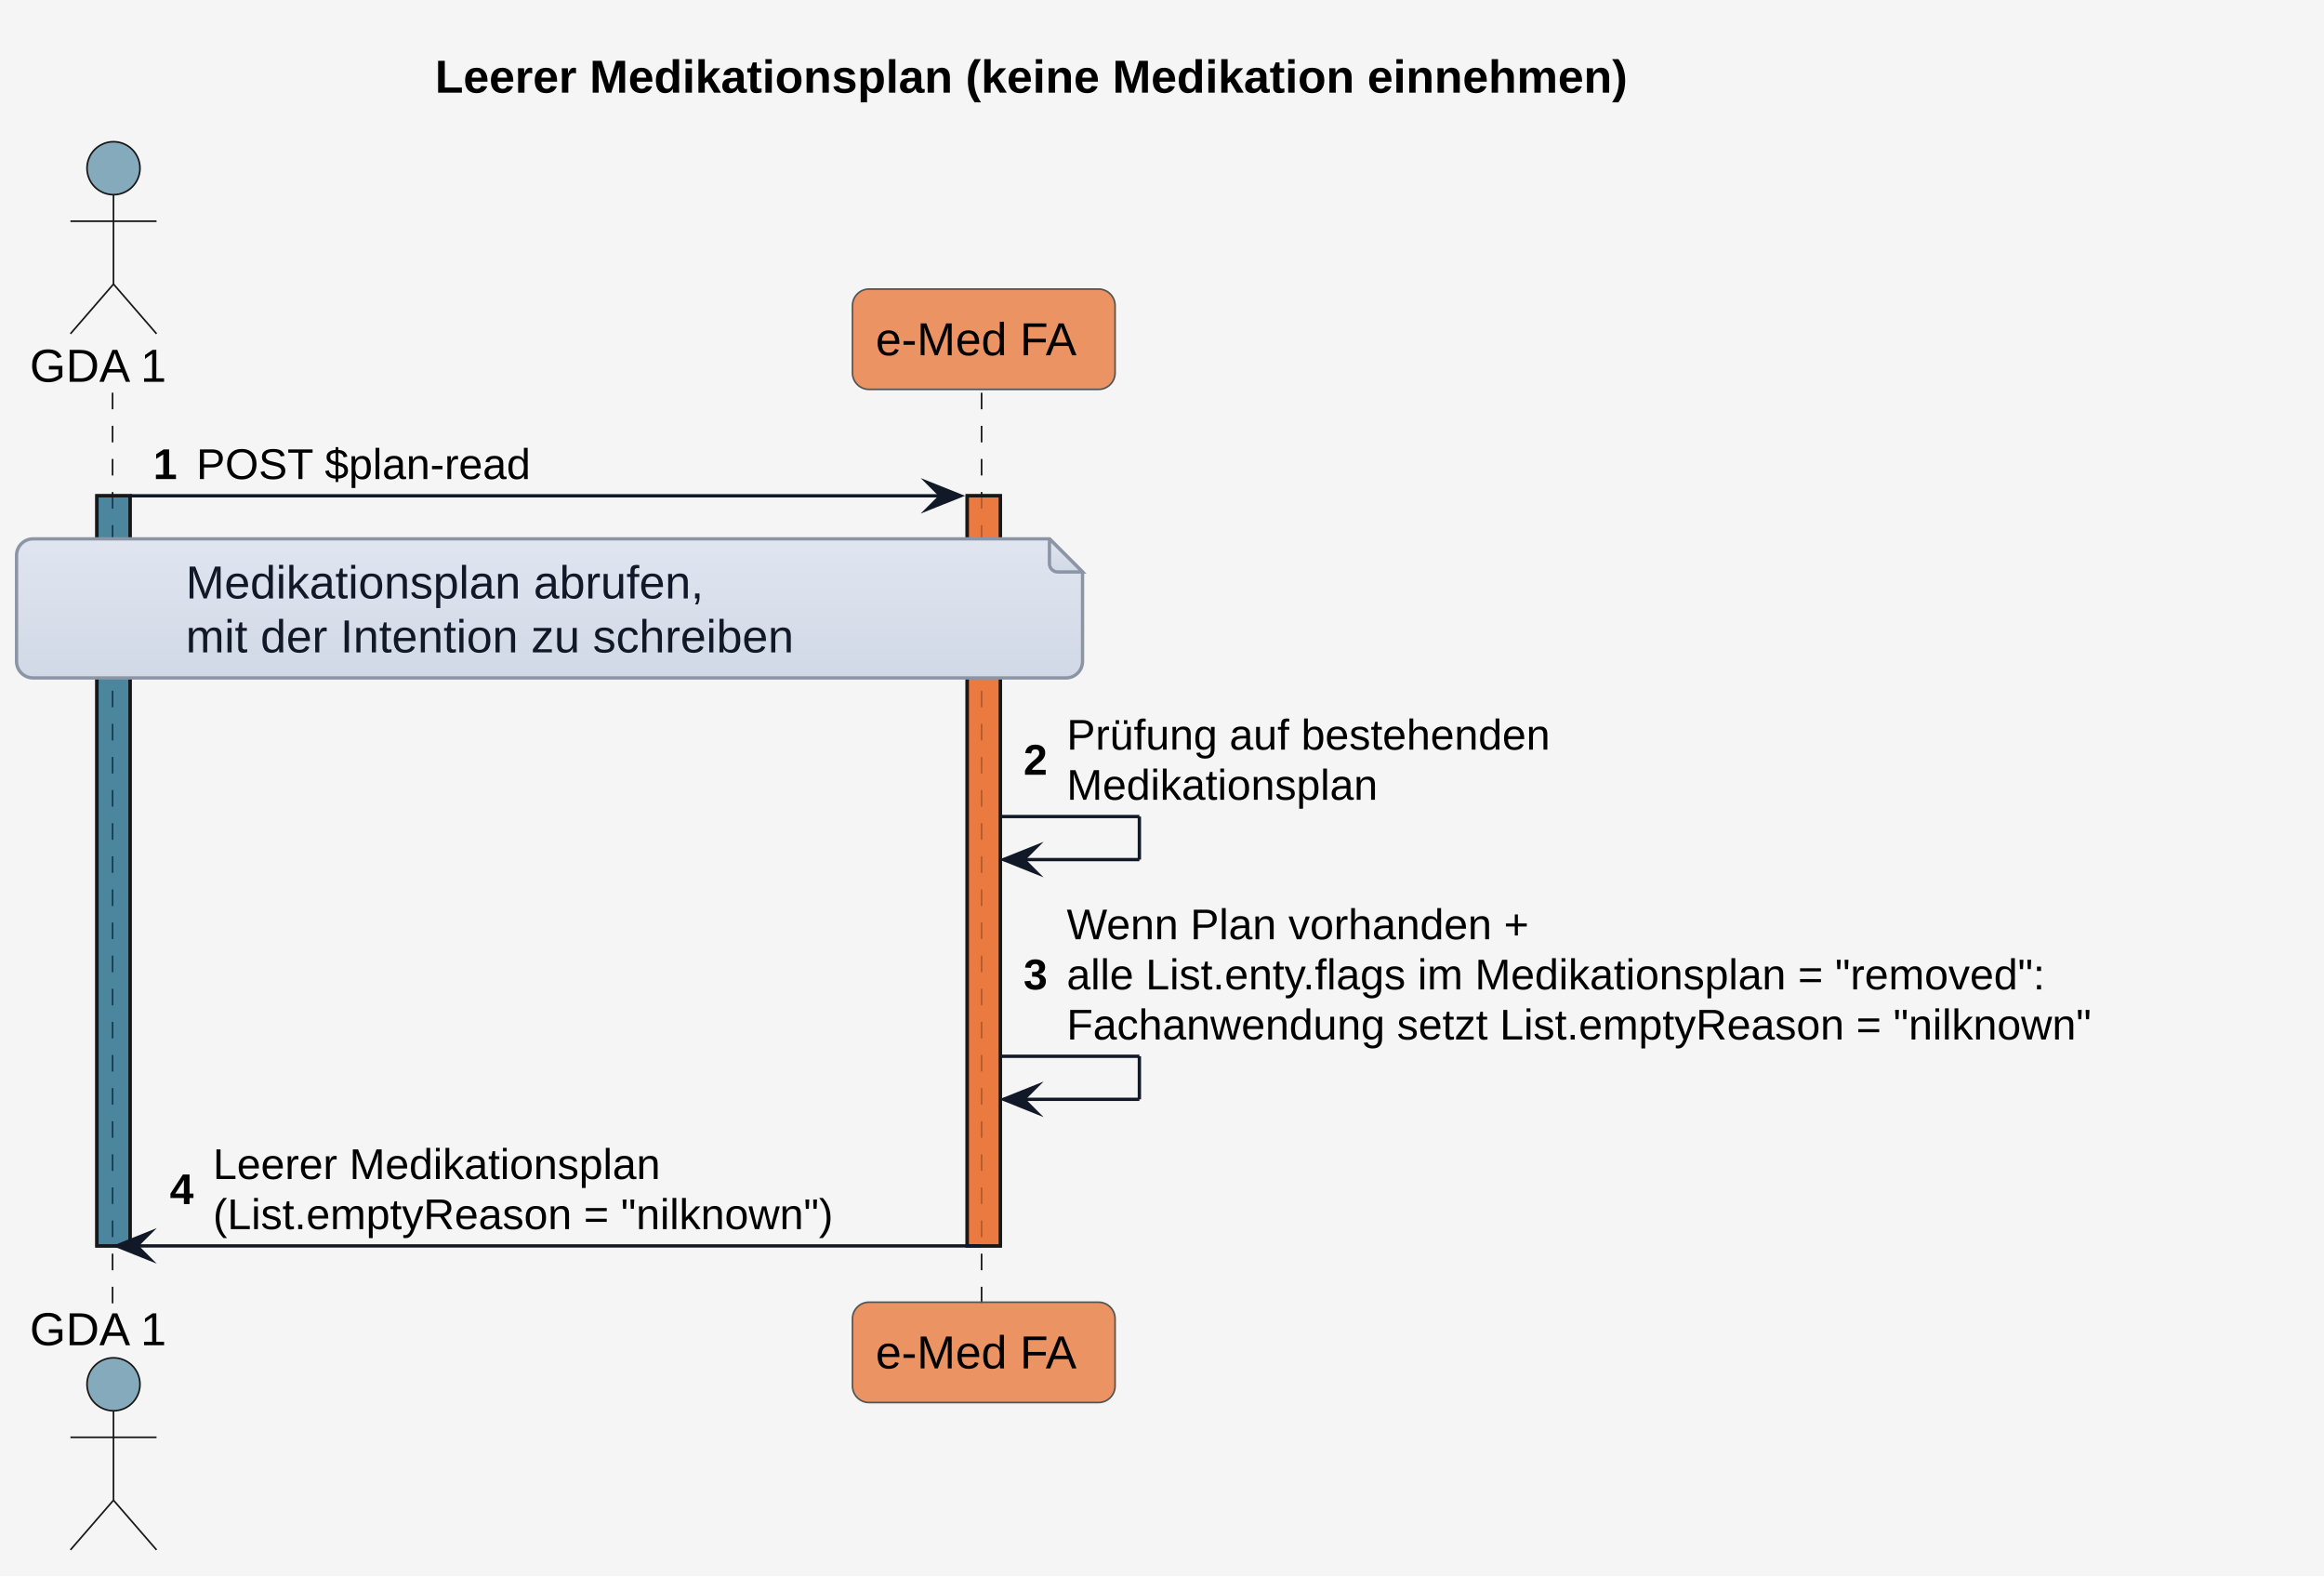
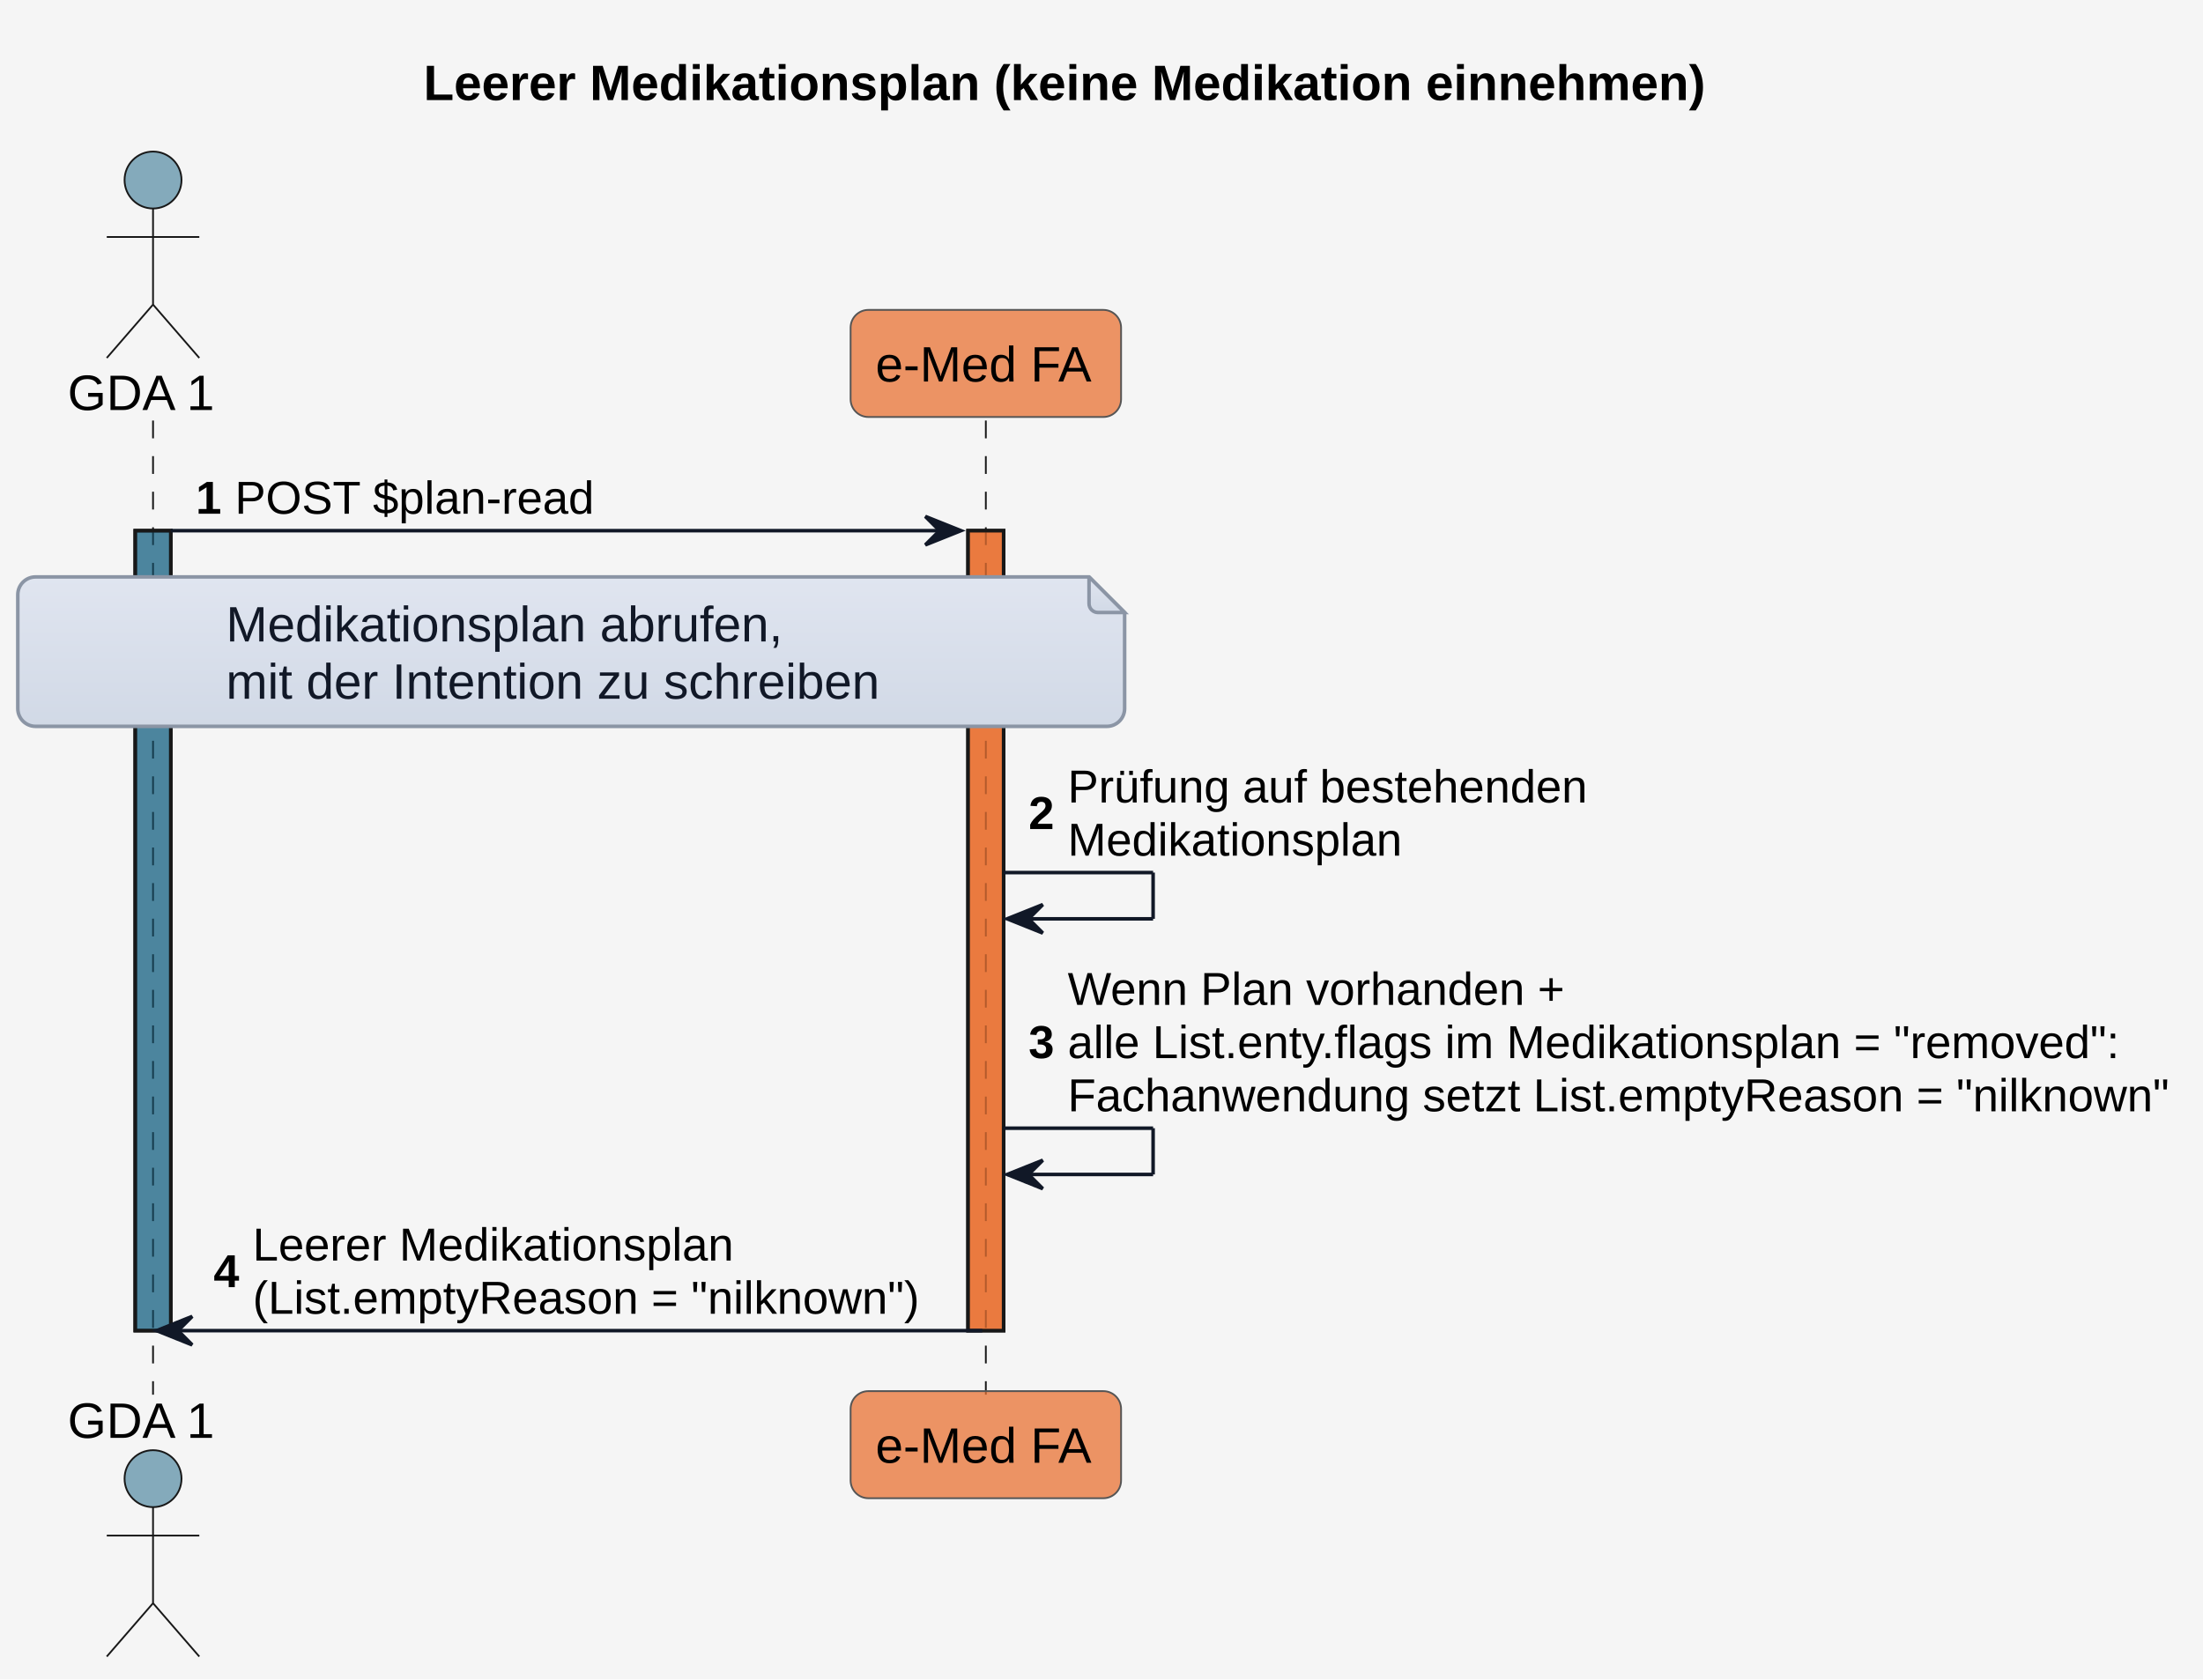
- <svg xmlns="http://www.w3.org/2000/svg" version="1.1" data-diagram-type="SEQUENCE" style="width:702px;height:476px;background:#F5F5F5;" width="702px" height="476px" viewBox="0 0 702 476" zoomAndPan="magnify" preserveAspectRatio="none" contentStyleType="text/css">
+ <svg xmlns="http://www.w3.org/2000/svg" contentStyleType="text/css" height="472px" preserveAspectRatio="none" style="width:619px;height:472px;background:#F5F5F5;" version="1.1" viewBox="0 0 619 472" width="619px" zoomAndPan="magnify">
  <defs>
-     <linearGradient x1="50%" y1="0%" x2="50%" y2="100%" id="gwsqee0dg0s8o0">
-       <stop stop-color="#E0E5F0" offset="0%" />
-       <stop stop-color="#D1D9E6" offset="100%" />
+     <linearGradient id="g1k0tow8vr2weq0" x1="50%" x2="50%" y1="0%" y2="100%">
+       <stop offset="0%" stop-color="#E0E5F0" />
+       <stop offset="100%" stop-color="#D1D9E6" />
    </linearGradient>
  </defs>
  <g>
-     <rect x="0" y="0" width="702" height="476" fill="#F5F5F5" style="stroke:none;stroke-width:1;" />
-     <g class="title" data-source-line="1">
-       <text x="131.403" y="27.995" fill="#000000" font-size="14" lengthAdjust="spacing" textLength="433.043" font-weight="700" font-family="'Arial'">Leerer Medikationsplan (keine Medikation einnehmen)</text>
-     </g>
-     <g>
-       <rect x="29.282" y="149.727" width="10" height="226.523" fill="#156082" fill-opacity="0.502" style="stroke:#181818;stroke-width:1;" />
-     </g>
-     <g>
-       <rect x="292.166" y="149.727" width="10" height="226.523" fill="#E97232" fill-opacity="0.741" style="stroke:#181818;stroke-width:1;" />
-     </g>
-     <g class="participant-lifeline" data-qualified-name="GDA_1" data-entity-uid="part1" id="part1-lifeline" data-source-line="52">
-       <g>
-         <rect x="30.282" y="118.594" width="8" height="275.656" fill="#000000" fill-opacity="0" />
-         <line x1="34" y1="118.594" x2="34" y2="394.25" style="stroke:#181818;stroke-width:0.5;stroke-dasharray:5,5;" />
-       </g>
-     </g>
-     <g class="participant-lifeline" data-qualified-name="eMed_FA" data-entity-uid="part2" id="part2-lifeline" data-source-line="53">
-       <g>
-         <rect x="293.166" y="118.594" width="8" height="275.656" fill="#000000" fill-opacity="0" />
-         <line x1="296.504" y1="118.594" x2="296.504" y2="394.25" style="stroke:#181818;stroke-width:0.5;stroke-dasharray:5,5;" />
-       </g>
-     </g>
-     <g class="participant participant-head" data-qualified-name="GDA_1" data-entity-uid="part1" id="part1-head" data-source-line="52">
-       <text x="9" y="115.292" fill="#000000" font-size="14" lengthAdjust="spacing" textLength="44.563" font-family="'Arial'">GDA 1</text>
-       <ellipse cx="34.282" cy="50.797" rx="8" ry="8" fill="#156082" fill-opacity="0.502" style="stroke:#181818;stroke-width:0.5;" />
-       <path d="M34.282,58.797 L34.282,85.797 M21.282,66.797 L47.282,66.797 M34.282,85.797 L21.282,100.797 M34.282,85.797 L47.282,100.797" style="stroke:#181818;stroke-width:0.5;" fill="none" />
-     </g>
-     <g class="participant participant-tail" data-qualified-name="GDA_1" data-entity-uid="part1" id="part1-tail" data-source-line="52">
-       <text x="9" y="406.245" fill="#000000" font-size="14" lengthAdjust="spacing" textLength="44.563" font-family="'Arial'">GDA 1</text>
-       <ellipse cx="34.282" cy="418.047" rx="8" ry="8" fill="#156082" fill-opacity="0.502" style="stroke:#181818;stroke-width:0.5;" />
-       <path d="M34.282,426.047 L34.282,453.047 M21.282,434.047 L47.282,434.047 M34.282,453.047 L21.282,468.047 M34.282,453.047 L47.282,468.047" style="stroke:#181818;stroke-width:0.5;" fill="none" />
-     </g>
-     <g class="participant participant-head" data-qualified-name="eMed_FA" data-entity-uid="part2" id="part2-head" data-source-line="53">
-       <rect x="257.504" y="87.297" width="79.324" height="30.297" fill="#E97232" fill-opacity="0.741" style="stroke:#555555;stroke-width:0.5;" rx="5" ry="5" />
-       <text x="264.504" y="107.292" fill="#000000" font-size="14" lengthAdjust="spacing" textLength="65.324" font-family="'Arial'">e-Med FA</text>
-     </g>
-     <g class="participant participant-tail" data-qualified-name="eMed_FA" data-entity-uid="part2" id="part2-tail" data-source-line="53">
-       <rect x="257.504" y="393.25" width="79.324" height="30.297" fill="#E97232" fill-opacity="0.741" style="stroke:#555555;stroke-width:0.5;" rx="5" ry="5" />
-       <text x="264.504" y="413.245" fill="#000000" font-size="14" lengthAdjust="spacing" textLength="65.324" font-family="'Arial'">e-Med FA</text>
-     </g>
-     <g>
-       <rect x="29.282" y="149.727" width="10" height="226.523" fill="#156082" fill-opacity="0.502" style="stroke:#181818;stroke-width:1;" />
-     </g>
-     <g>
-       <rect x="292.166" y="149.727" width="10" height="226.523" fill="#E97232" fill-opacity="0.741" style="stroke:#181818;stroke-width:1;" />
-     </g>
-     <g class="message" data-entity-1="part1" data-entity-2="part2" id="msg1" data-source-line="57">
-       <polygon points="280.166,145.727,290.166,149.727,280.166,153.727,284.166,149.727" fill="#111827" style="stroke:#111827;stroke-width:1;stroke-linejoin:miter;stroke-miterlimit:10;" />
-       <line x1="39.282" y1="149.727" x2="286.166" y2="149.727" style="stroke:#111827;stroke-width:1;" />
-       <text x="46.282" y="144.661" fill="#000000" font-size="13" lengthAdjust="spacing" textLength="9.045" font-weight="700" font-family="'Arial'">1</text>
-       <text x="59.327" y="144.661" fill="#000000" font-size="13" lengthAdjust="spacing" textLength="108.989" font-family="'Arial'">POST $plan-read</text>
-     </g>
-     <path d="M5,167.727 L5,199.727 A5,5 0 0 0 10,204.727 L322,204.727 A5,5 0 0 0 327,199.727 L327,172.727 L317,162.727 L10,162.727 A5,5 0 0 0 5,167.727" style="stroke:#8B95A5;stroke-width:1;" fill="url(#gwsqee0dg0s8o0)" />
-     <path d="M317,162.727 L317,170.227 A2.5,2.5 0 0 0 319.5,172.727 L327,172.727 L317,162.727" style="stroke:#8B95A5;stroke-width:1;" fill="url(#gwsqee0dg0s8o0)" />
-     <text x="56.121" y="180.722" fill="#111827" font-size="14" lengthAdjust="spacing" textLength="177.905" font-family="'Arial'">Medikationsplan abrufen,</text>
-     <text x="56.121" y="197.019" fill="#111827" font-size="14" lengthAdjust="spacing" textLength="211.586" font-family="'Arial'">mit der Intention zu schreiben</text>
-     <g class="message" data-entity-1="part2" data-entity-2="part2" id="msg2" data-source-line="66">
-       <line x1="302.166" y1="246.586" x2="344.166" y2="246.586" style="stroke:#111827;stroke-width:1;" />
-       <line x1="344.166" y1="246.586" x2="344.166" y2="259.586" style="stroke:#111827;stroke-width:1;" />
-       <line x1="303.166" y1="259.586" x2="344.166" y2="259.586" style="stroke:#111827;stroke-width:1;" />
-       <polygon points="313.166,255.586,303.166,259.586,313.166,263.586,309.166,259.586" fill="#111827" style="stroke:#111827;stroke-width:1;stroke-linejoin:miter;stroke-miterlimit:10;" />
-       <text x="309.166" y="233.954" fill="#000000" font-size="13" lengthAdjust="spacing" textLength="9.045" font-weight="700" font-family="'Arial'">2</text>
-       <text x="322.212" y="226.387" fill="#000000" font-size="13" lengthAdjust="spacing" textLength="164.861" font-family="'Arial'">Prüfung auf bestehenden</text>
-       <text x="322.212" y="241.52" fill="#000000" font-size="13" lengthAdjust="spacing" textLength="106.317" font-family="'Arial'">Medikationsplan</text>
-     </g>
-     <g class="message" data-entity-1="part2" data-entity-2="part2" id="msg3" data-source-line="68">
-       <line x1="302.166" y1="318.984" x2="344.166" y2="318.984" style="stroke:#111827;stroke-width:1;" />
-       <line x1="344.166" y1="318.984" x2="344.166" y2="331.984" style="stroke:#111827;stroke-width:1;" />
-       <line x1="303.166" y1="331.984" x2="344.166" y2="331.984" style="stroke:#111827;stroke-width:1;" />
-       <polygon points="313.166,327.984,303.166,331.984,313.166,335.984,309.166,331.984" fill="#111827" style="stroke:#111827;stroke-width:1;stroke-linejoin:miter;stroke-miterlimit:10;" />
-       <text x="309.166" y="298.786" fill="#000000" font-size="13" lengthAdjust="spacing" textLength="9.045" font-weight="700" font-family="'Arial'">3</text>
-       <text x="322.212" y="283.653" fill="#000000" font-size="13" lengthAdjust="spacing" textLength="158.203" font-family="'Arial'">Wenn Plan vorhanden +</text>
-       <text x="322.212" y="298.786" fill="#000000" font-size="13" lengthAdjust="spacing" textLength="342.773" font-family="'Arial'">alle List.enty.flags im Medikationsplan = "removed":</text>
-       <text x="322.212" y="313.918" fill="#000000" font-size="13" lengthAdjust="spacing" textLength="352.638" font-family="'Arial'">Fachanwendung setzt List.emptyReason = "nilknown"</text>
-     </g>
-     <g class="message" data-entity-1="part2" data-entity-2="part1" id="msg4" data-source-line="70">
-       <polygon points="45.282,372.25,35.282,376.25,45.282,380.25,41.282,376.25" fill="#111827" style="stroke:#111827;stroke-width:1;stroke-linejoin:miter;stroke-miterlimit:10;" />
-       <line x1="39.282" y1="376.25" x2="296.166" y2="376.25" style="stroke:#111827;stroke-width:1;" />
-       <text x="51.282" y="363.618" fill="#000000" font-size="13" lengthAdjust="spacing" textLength="9.045" font-weight="700" font-family="'Arial'">4</text>
-       <text x="64.327" y="356.051" fill="#000000" font-size="13" lengthAdjust="spacing" textLength="152.375" font-family="'Arial'">Leerer Medikationsplan</text>
-       <text x="64.327" y="371.184" fill="#000000" font-size="13" lengthAdjust="spacing" textLength="215.839" font-family="'Arial'">(List.emptyReason = "nilknown")</text>
-     </g>
+     <rect fill="#F5F5F5" height="472" style="stroke:none;stroke-width:1.0;" width="619" x="0" y="0" />
+     <text fill="#000000" font-family="Arial" font-size="14" font-weight="bold" lengthAdjust="spacing" textLength="385" x="119" y="28.132">Leerer Medikationsplan (keine Medikation einnehmen)</text>
+     <rect fill="#156082" fill-opacity="0.502" height="224.838" style="stroke:#181818;stroke-width:1.0;" width="10" x="38" y="149.146" />
+     <rect fill="#E97232" fill-opacity="0.741" height="224.838" style="stroke:#181818;stroke-width:1.0;" width="10" x="272" y="149.146" />
+     <line style="stroke:#181818;stroke-width:0.5;stroke-dasharray:5.0,5.0;" x1="43" x2="43" y1="118.197" y2="391.984" />
+     <line style="stroke:#181818;stroke-width:0.5;stroke-dasharray:5.0,5.0;" x1="277" x2="277" y1="118.197" y2="391.984" />
+     <text fill="#000000" font-family="Arial" font-size="14" lengthAdjust="spacing" textLength="42" x="19" y="115.231">GDA 1</text>
+     <ellipse cx="43" cy="50.599" fill="#156082" fill-opacity="0.502" rx="8" ry="8" style="stroke:#181818;stroke-width:0.5;" />
+     <path d="M43,58.599 L43,85.599 M30,66.599 L56,66.599 M43,85.599 L30,100.599 M43,85.599 L56,100.599 " fill="none" style="stroke:#181818;stroke-width:0.5;" />
+     <text fill="#000000" font-family="Arial" font-size="14" lengthAdjust="spacing" textLength="42" x="19" y="404.116">GDA 1</text>
+     <ellipse cx="43" cy="415.583" fill="#156082" fill-opacity="0.502" rx="8" ry="8" style="stroke:#181818;stroke-width:0.5;" />
+     <path d="M43,423.583 L43,450.583 M30,431.583 L56,431.583 M43,450.583 L30,465.583 M43,450.583 L56,465.583 " fill="none" style="stroke:#181818;stroke-width:0.5;" />
+     <rect fill="#E97232" fill-opacity="0.741" height="30.099" rx="5" ry="5" style="stroke:#555555;stroke-width:0.5;" width="76" x="239" y="87.099" />
+     <text fill="#000000" font-family="Arial" font-size="14" lengthAdjust="spacing" textLength="62" x="246" y="107.231">e-Med FA</text>
+     <rect fill="#E97232" fill-opacity="0.741" height="30.099" rx="5" ry="5" style="stroke:#555555;stroke-width:0.5;" width="76" x="239" y="390.984" />
+     <text fill="#000000" font-family="Arial" font-size="14" lengthAdjust="spacing" textLength="62" x="246" y="411.116">e-Med FA</text>
+     <rect fill="#156082" fill-opacity="0.502" height="224.838" style="stroke:#181818;stroke-width:1.0;" width="10" x="38" y="149.146" />
+     <rect fill="#E97232" fill-opacity="0.741" height="224.838" style="stroke:#181818;stroke-width:1.0;" width="10" x="272" y="149.146" />
+     <polygon fill="#111827" points="260,145.146,270,149.146,260,153.146,264,149.146" style="stroke:#111827;stroke-width:1.0;" />
+     <line style="stroke:#111827;stroke-width:1.0;" x1="48" x2="266" y1="149.146" y2="149.146" />
+     <text fill="#000000" font-family="Arial" font-size="13" font-weight="bold" lengthAdjust="spacing" textLength="7" x="55" y="144.391">1</text>
+     <text fill="#000000" font-family="Arial" font-size="13" lengthAdjust="spacing" textLength="99" x="66" y="144.391">POST $plan-read</text>
+     <path d="M5,167.146 L5,199.146 A5,5 0 0 0 10,204.146 L311,204.146 A5,5 0 0 0 316,199.146 L316,172.146 L306,162.146 L10,162.146 A5,5 0 0 0 5,167.146 " fill="url(#g1k0tow8vr2weq0)" style="stroke:#8B95A5;stroke-width:1.0;" />
+     <path d="M306,162.146 L306,169.646 A2.5,2.5 0 0 0 308.5,172.146 L316,172.146 L306,162.146 " fill="url(#g1k0tow8vr2weq0)" style="stroke:#8B95A5;stroke-width:1.0;" />
+     <text fill="#111827" font-family="Arial" font-size="14" lengthAdjust="spacing" textLength="159" x="63.5" y="180.278">Medikationsplan abrufen,</text>
+     <text fill="#111827" font-family="Arial" font-size="14" lengthAdjust="spacing" textLength="185" x="63.5" y="196.376">mit der Intention zu schreiben</text>
+     <line style="stroke:#111827;stroke-width:1.0;" x1="282" x2="324" y1="245.241" y2="245.241" />
+     <line style="stroke:#111827;stroke-width:1.0;" x1="324" x2="324" y1="245.241" y2="258.241" />
+     <line style="stroke:#111827;stroke-width:1.0;" x1="283" x2="324" y1="258.241" y2="258.241" />
+     <polygon fill="#111827" points="293,254.241,283,258.241,293,262.241,289,258.241" style="stroke:#111827;stroke-width:1.0;" />
+     <text fill="#000000" font-family="Arial" font-size="13" font-weight="bold" lengthAdjust="spacing" textLength="7" x="289" y="233.012">2</text>
+     <text fill="#000000" font-family="Arial" font-size="13" lengthAdjust="spacing" textLength="143" x="300" y="225.537">Prüfung auf bestehenden</text>
+     <text fill="#000000" font-family="Arial" font-size="13" lengthAdjust="spacing" textLength="94" x="300" y="240.486">Medikationsplan</text>
+     <line style="stroke:#111827;stroke-width:1.0;" x1="282" x2="324" y1="317.087" y2="317.087" />
+     <line style="stroke:#111827;stroke-width:1.0;" x1="324" x2="324" y1="317.087" y2="330.087" />
+     <line style="stroke:#111827;stroke-width:1.0;" x1="283" x2="324" y1="330.087" y2="330.087" />
+     <polygon fill="#111827" points="293,326.087,283,330.087,293,334.087,289,330.087" style="stroke:#111827;stroke-width:1.0;" />
+     <text fill="#000000" font-family="Arial" font-size="13" font-weight="bold" lengthAdjust="spacing" textLength="7" x="289" y="297.383">3</text>
+     <text fill="#000000" font-family="Arial" font-size="13" lengthAdjust="spacing" textLength="138" x="300" y="282.435">Wenn Plan vorhanden +</text>
+     <text fill="#000000" font-family="Arial" font-size="13" lengthAdjust="spacing" textLength="299" x="300" y="297.383">alle List.enty.flags im Medikationsplan = "removed":</text>
+     <text fill="#000000" font-family="Arial" font-size="13" lengthAdjust="spacing" textLength="312" x="300" y="312.332">Fachanwendung setzt List.emptyReason = "nilknown"</text>
+     <polygon fill="#111827" points="54,369.984,44,373.984,54,377.984,50,373.984" style="stroke:#111827;stroke-width:1.0;" />
+     <line style="stroke:#111827;stroke-width:1.0;" x1="48" x2="276" y1="373.984" y2="373.984" />
+     <text fill="#000000" font-family="Arial" font-size="13" font-weight="bold" lengthAdjust="spacing" textLength="7" x="60" y="361.755">4</text>
+     <text fill="#000000" font-family="Arial" font-size="13" lengthAdjust="spacing" textLength="134" x="71" y="354.281">Leerer Medikationsplan</text>
+     <text fill="#000000" font-family="Arial" font-size="13" lengthAdjust="spacing" textLength="189" x="71" y="369.229">(List.emptyReason = "nilknown")</text>
  </g>
</svg>
